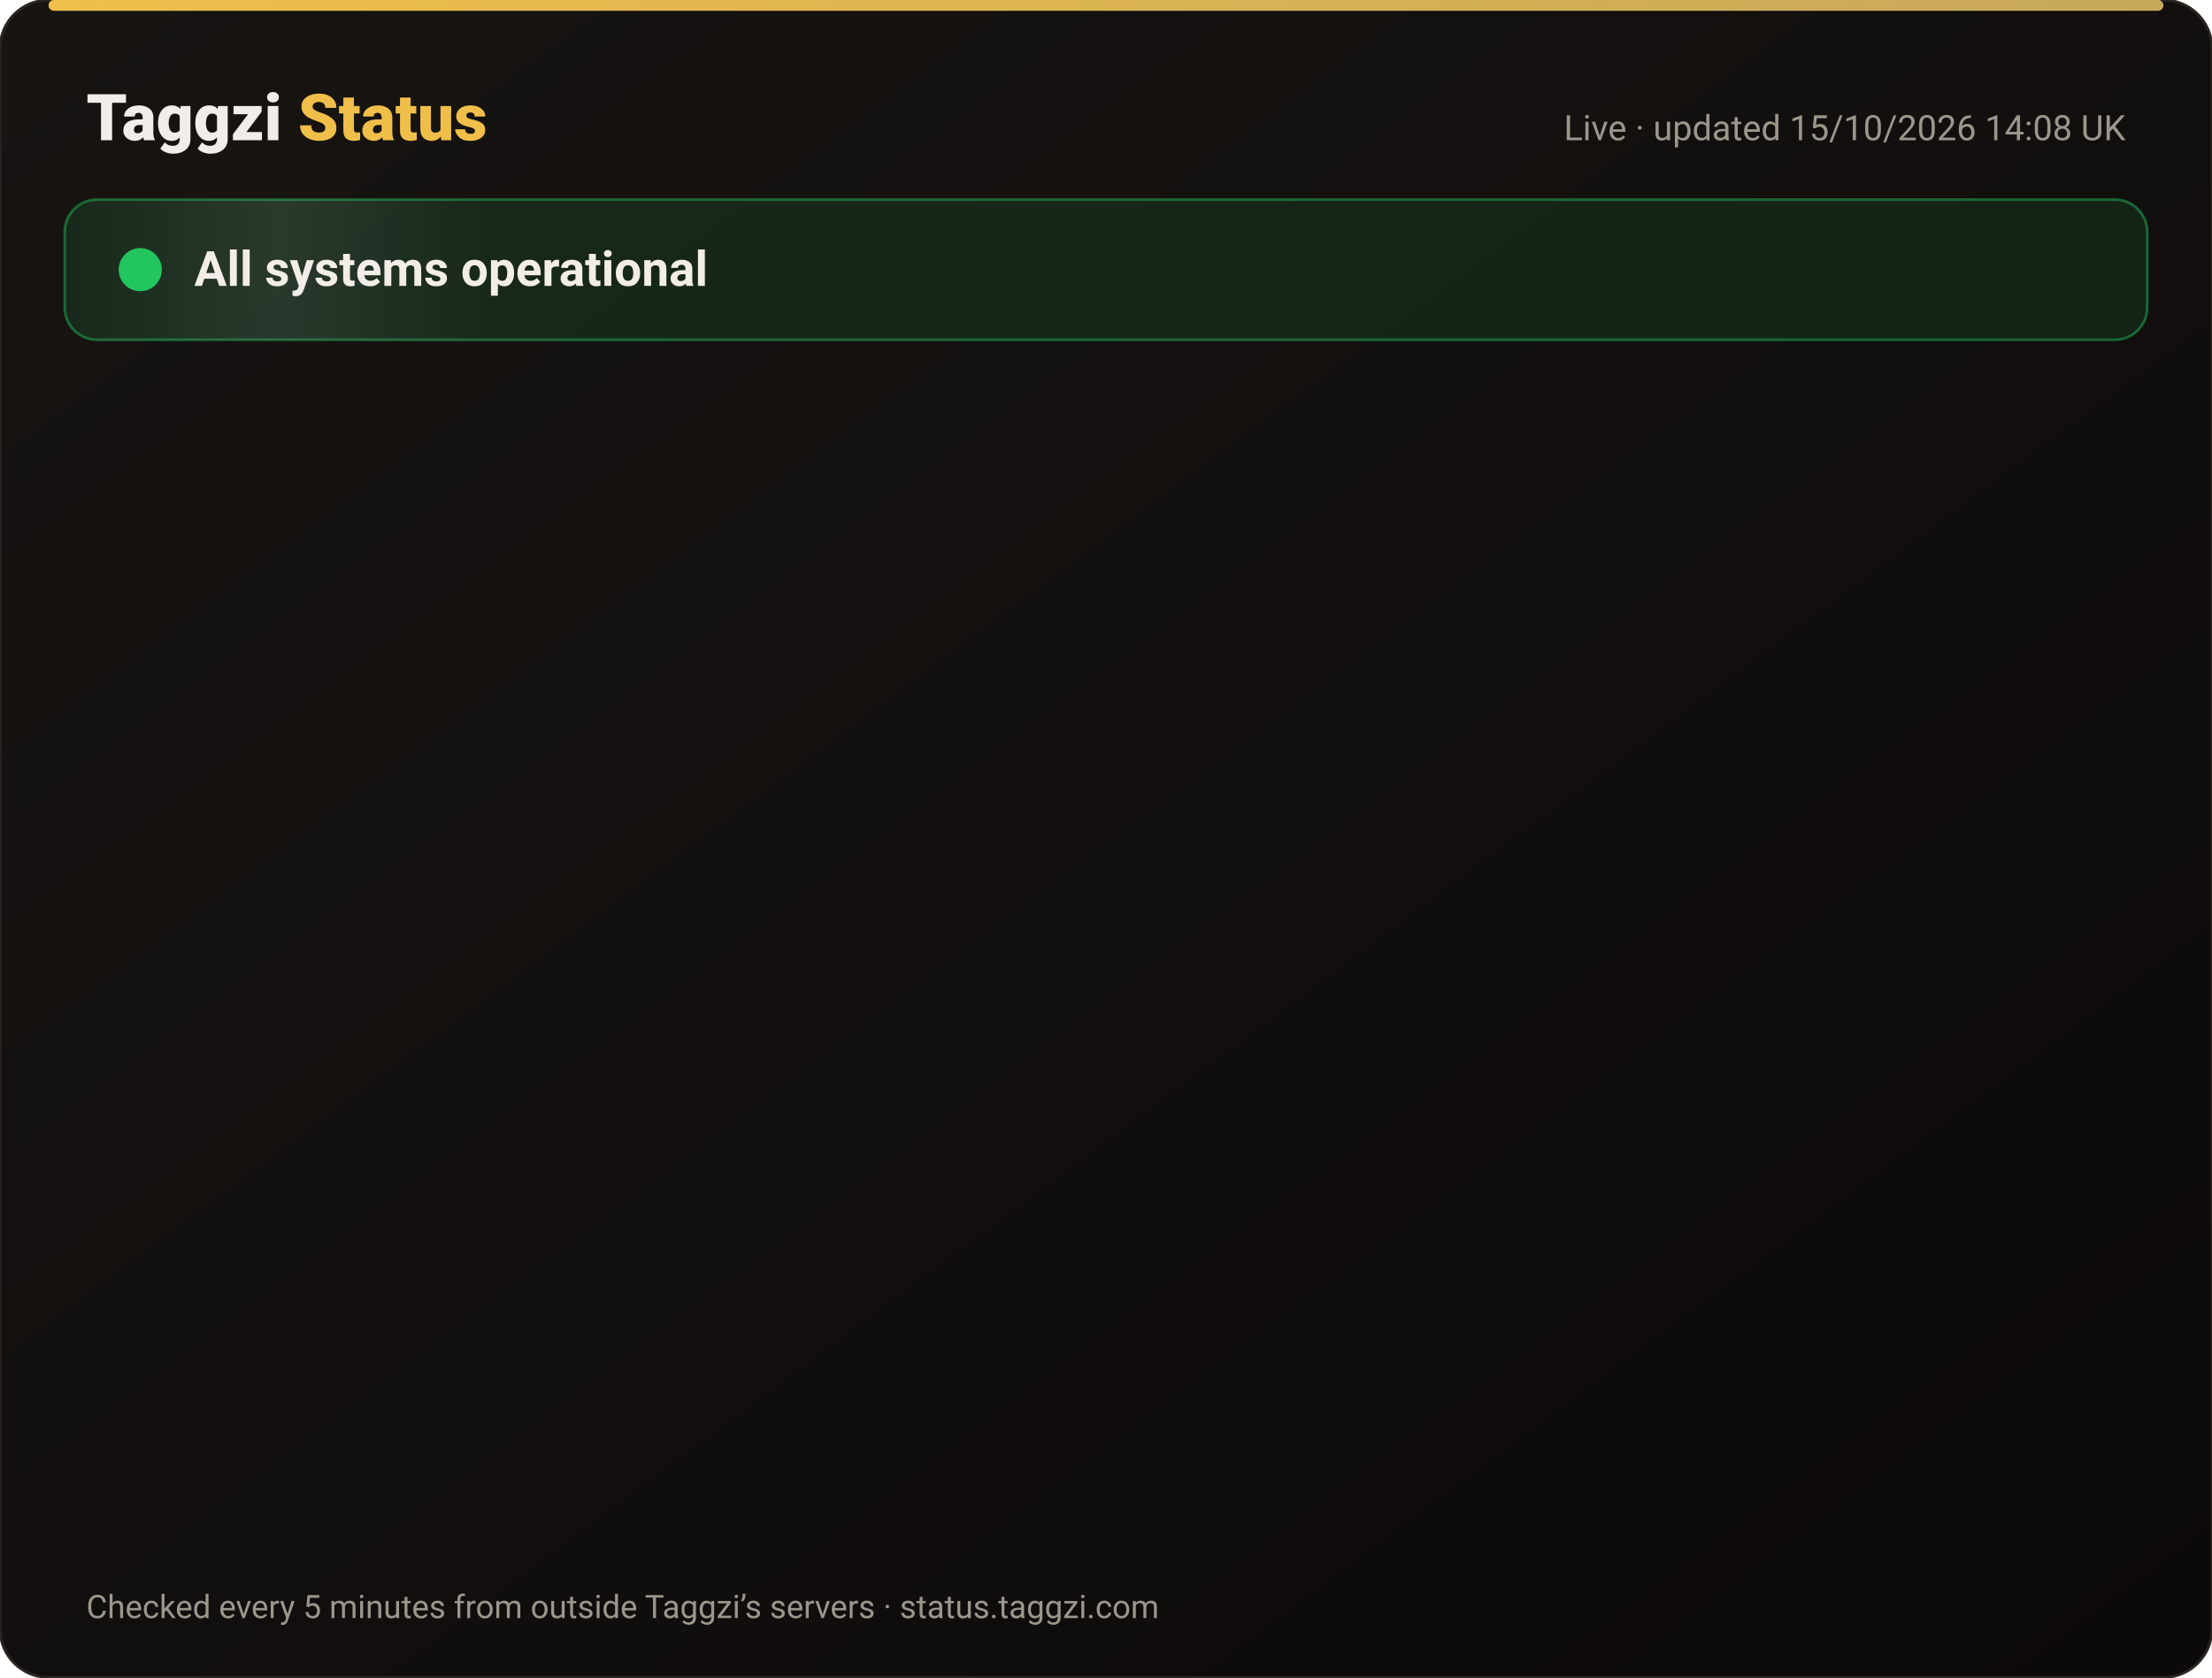
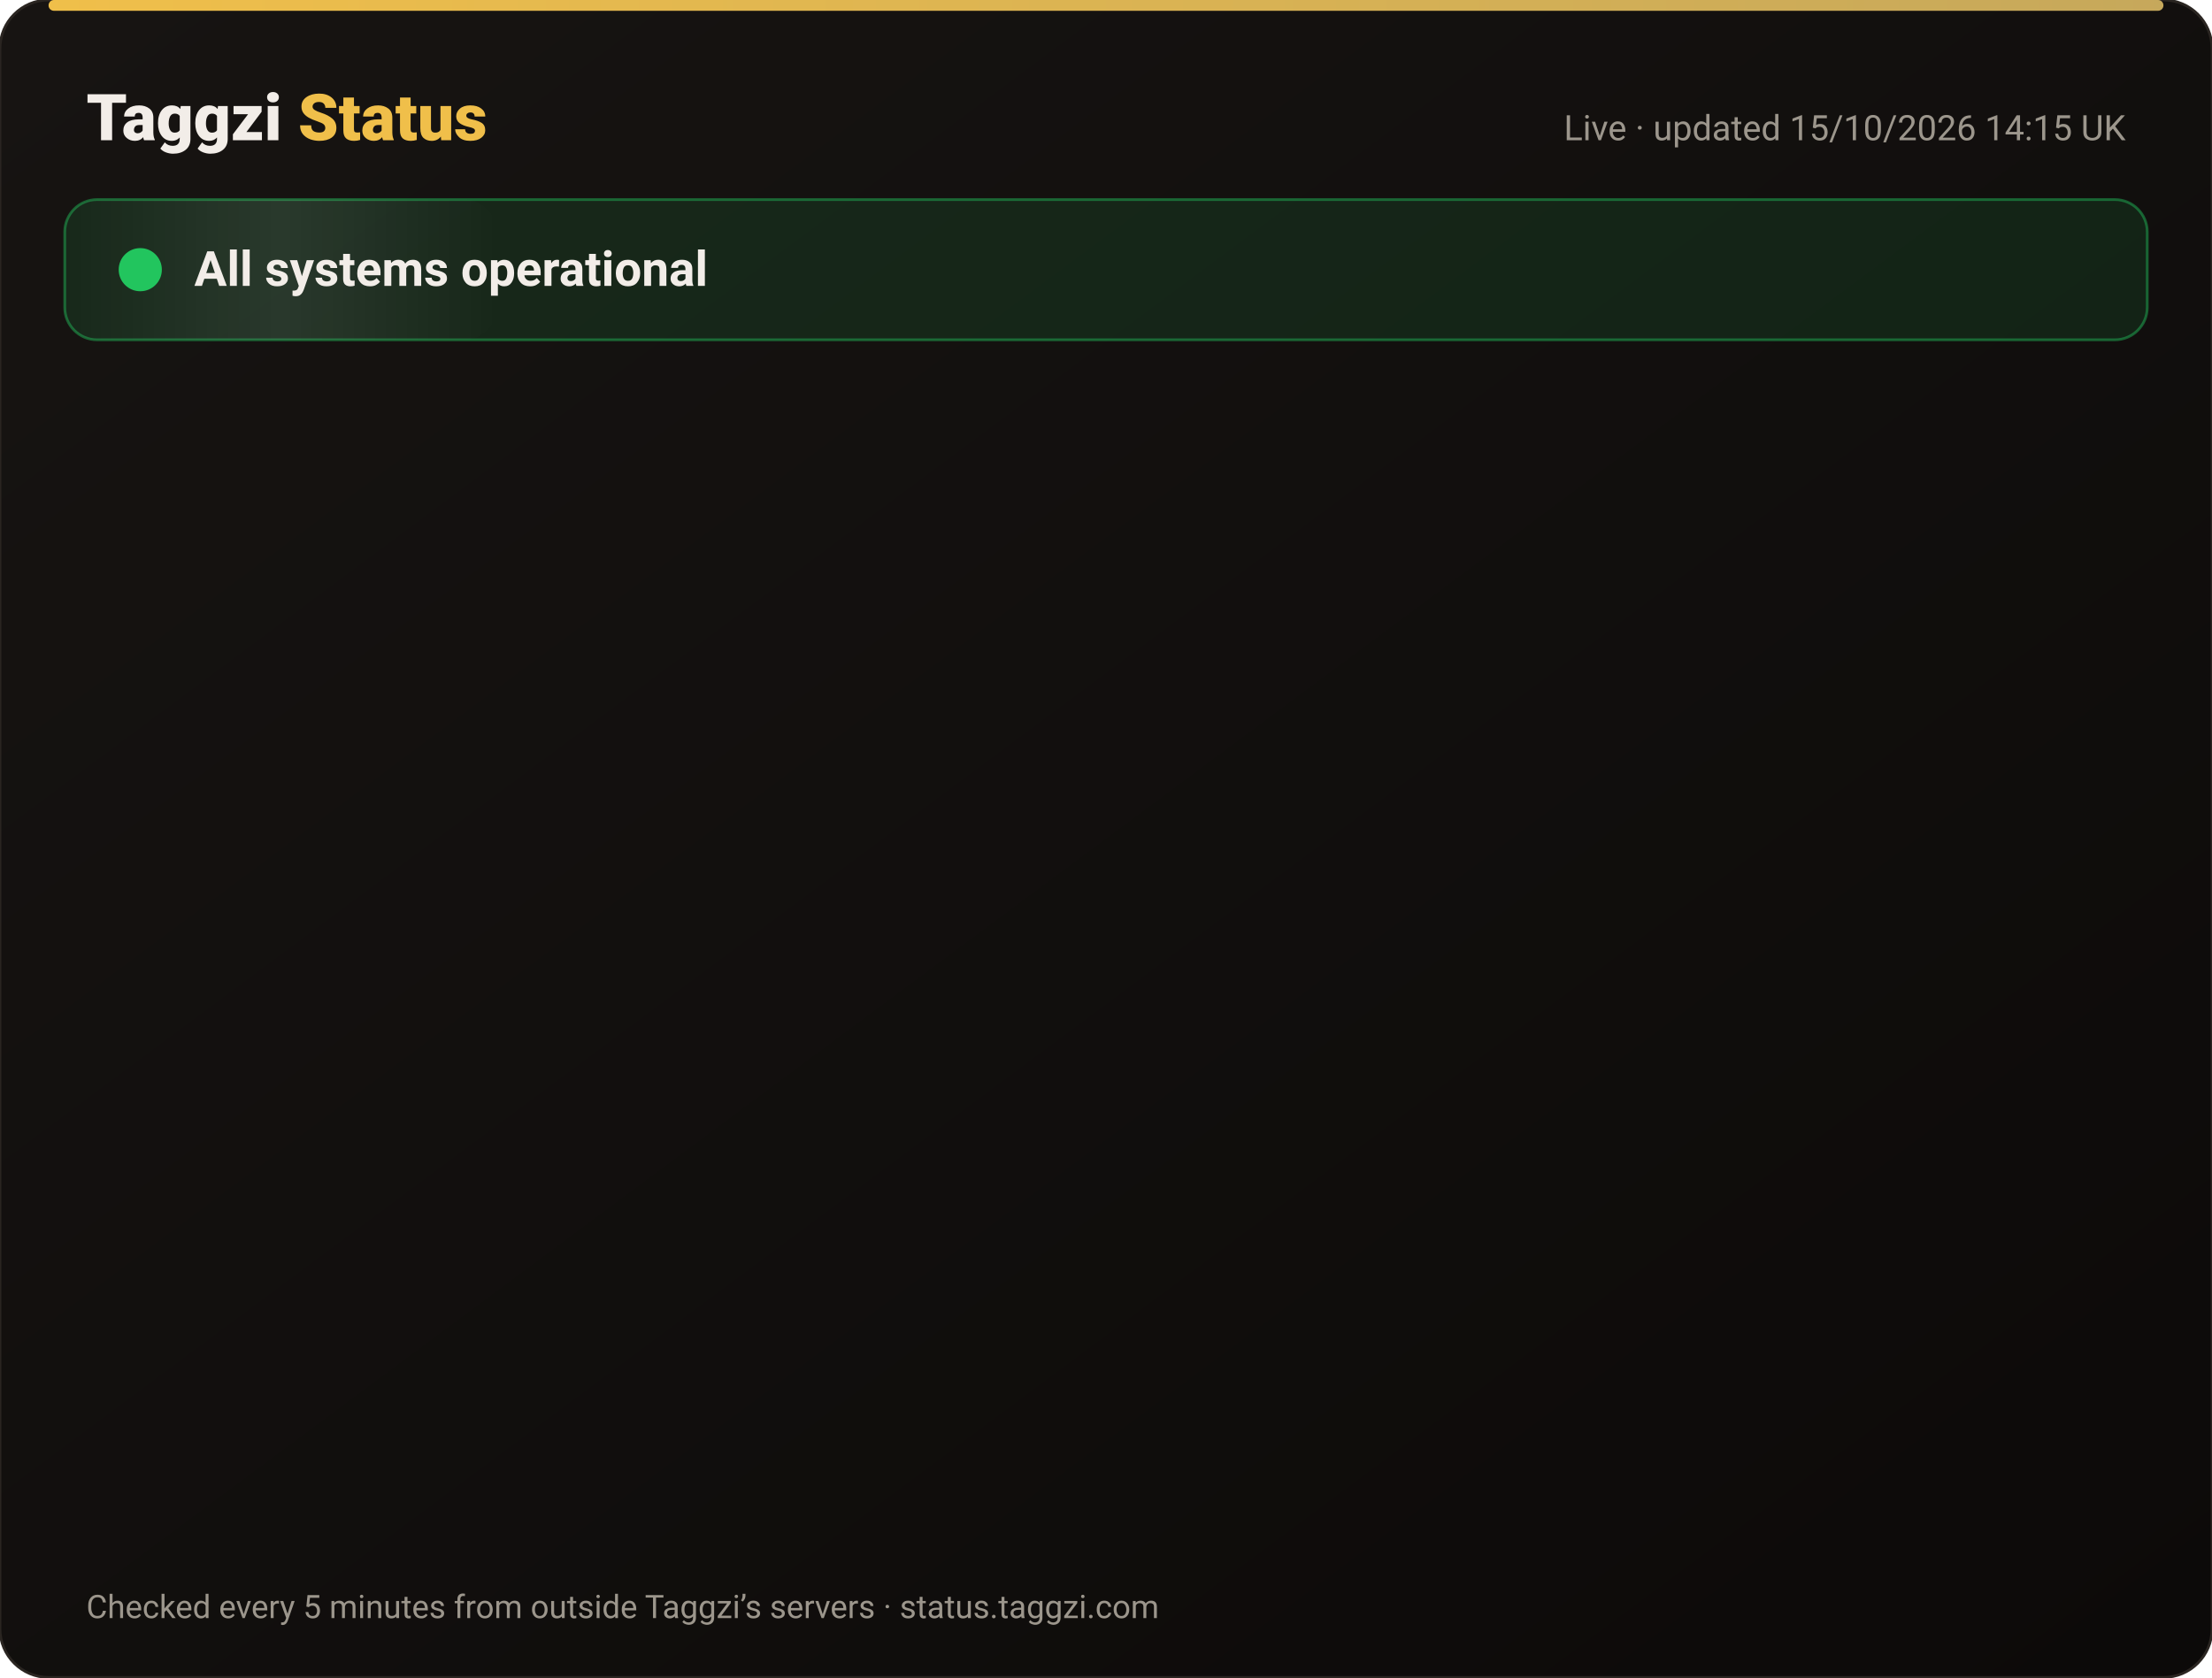
<svg xmlns="http://www.w3.org/2000/svg" width="820" height="622" viewBox="0 0 820 622" font-family="-apple-system,Segoe UI,Roboto,Helvetica,Arial,sans-serif">
  <defs>
    <linearGradient id="bg" x1="0" y1="0" x2="1" y2="1">
      <stop offset="0" stop-color="#171412" />
      <stop offset="1" stop-color="#0C0A09" />
    </linearGradient>
    <linearGradient id="gold" x1="0" x2="1">
      <stop offset="0" stop-color="#F0BF4A" />
      <stop offset="1" stop-color="#c6a85b" />
    </linearGradient>
    <linearGradient id="shine" x1="0" x2="1">
      <stop offset="0" stop-color="#fff" stop-opacity="0" />
      <stop offset=".5" stop-color="#fff" stop-opacity=".08" />
      <stop offset="1" stop-color="#fff" stop-opacity="0" />
    </linearGradient>
  </defs>
  <rect width="820" height="622" rx="18" fill="url(#bg)" stroke="#2a2521" />
  <rect x="18" y="0" width="784" height="4" rx="2" fill="url(#gold)" />
  <text x="32" y="52" font-size="24" font-weight="800" fill="#F2EDE8">Taggzi <tspan fill="#F0BF4A">Status</tspan>
  </text>
-   <text x="788" y="52" font-size="13" fill="#9C968C" text-anchor="end">Live · updated 15/10/2026 14:08 UK</text>
+   <text x="788" y="52" font-size="13" fill="#9C968C" text-anchor="end">Live · updated 15/10/2026 14:15 UK</text>
  <rect x="24" y="74" width="772" height="52" rx="12" fill="#22c55e" fill-opacity=".12" stroke="#22c55e" stroke-opacity=".45" />
  <rect x="24" y="74" width="160" height="52" rx="12" fill="url(#shine)">
    <animate attributeName="x" from="-160" to="820" dur="4s" repeatCount="indefinite" />
  </rect>
  <circle cx="52" cy="100" r="7" fill="#22c55e" />
  <circle cx="52" cy="100" r="7" fill="none" stroke="#22c55e" stroke-width="2">
    <animate attributeName="r" values="7;15;7" dur="2s" repeatCount="indefinite" />
    <animate attributeName="opacity" values=".9;0;.9" dur="2s" repeatCount="indefinite" />
  </circle>
  <text x="72" y="106" font-size="18" font-weight="700" fill="#F2EDE8">All systems operational</text>
  <g opacity="0">
    <animate attributeName="opacity" from="0" to="1" begin="0.00s" dur=".6s" fill="freeze" />
    <line x1="32" y1="188" x2="788" y2="188" stroke="#2a2521" />
    <circle cx="44" cy="166" r="6" fill="#22c55e">
      <animate attributeName="opacity" values="1;.45;1" dur="2.4s" begin="0.00s" repeatCount="indefinite" />
    </circle>
    <text x="62" y="171" font-size="15" font-weight="650" fill="#F2EDE8">Website</text>
    <text x="630" y="171" font-size="13" fill="#9C968C" text-anchor="end">100.00% uptime</text>
    <rect x="648" y="154" width="140" height="24" rx="12" fill="#22c55e" fill-opacity=".14" stroke="#22c55e" stroke-opacity=".5" />
    <text x="718" y="171" font-size="12" font-weight="700" fill="#22c55e" text-anchor="middle">Operational</text>
  </g>
  <g opacity="0">
    <animate attributeName="opacity" from="0" to="1" begin="0.15s" dur=".6s" fill="freeze" />
    <line x1="32" y1="234" x2="788" y2="234" stroke="#2a2521" />
    <circle cx="44" cy="212" r="6" fill="#22c55e">
      <animate attributeName="opacity" values="1;.45;1" dur="2.4s" begin="0.15s" repeatCount="indefinite" />
    </circle>
    <text x="62" y="217" font-size="15" font-weight="650" fill="#F2EDE8">Tag scans</text>
    <text x="630" y="217" font-size="13" fill="#9C968C" text-anchor="end">100.00% uptime</text>
    <rect x="648" y="200" width="140" height="24" rx="12" fill="#22c55e" fill-opacity=".14" stroke="#22c55e" stroke-opacity=".5" />
    <text x="718" y="217" font-size="12" font-weight="700" fill="#22c55e" text-anchor="middle">Operational</text>
  </g>
  <g opacity="0">
    <animate attributeName="opacity" from="0" to="1" begin="0.30s" dur=".6s" fill="freeze" />
    <line x1="32" y1="280" x2="788" y2="280" stroke="#2a2521" />
    <circle cx="44" cy="258" r="6" fill="#22c55e">
      <animate attributeName="opacity" values="1;.45;1" dur="2.4s" begin="0.30s" repeatCount="indefinite" />
    </circle>
    <text x="62" y="263" font-size="15" font-weight="650" fill="#F2EDE8">Manual tag lookup</text>
    <text x="630" y="263" font-size="13" fill="#9C968C" text-anchor="end">100.00% uptime</text>
    <rect x="648" y="246" width="140" height="24" rx="12" fill="#22c55e" fill-opacity=".14" stroke="#22c55e" stroke-opacity=".5" />
    <text x="718" y="263" font-size="12" font-weight="700" fill="#22c55e" text-anchor="middle">Operational</text>
  </g>
  <g opacity="0">
    <animate attributeName="opacity" from="0" to="1" begin="0.45s" dur=".6s" fill="freeze" />
    <line x1="32" y1="326" x2="788" y2="326" stroke="#2a2521" />
    <circle cx="44" cy="304" r="6" fill="#22c55e">
      <animate attributeName="opacity" values="1;.45;1" dur="2.4s" begin="0.45s" repeatCount="indefinite" />
    </circle>
    <text x="62" y="309" font-size="15" font-weight="650" fill="#F2EDE8">App &amp; login</text>
    <text x="630" y="309" font-size="13" fill="#9C968C" text-anchor="end">100.00% uptime</text>
    <rect x="648" y="292" width="140" height="24" rx="12" fill="#22c55e" fill-opacity=".14" stroke="#22c55e" stroke-opacity=".5" />
    <text x="718" y="309" font-size="12" font-weight="700" fill="#22c55e" text-anchor="middle">Operational</text>
  </g>
  <g opacity="0">
    <animate attributeName="opacity" from="0" to="1" begin="0.60s" dur=".6s" fill="freeze" />
    <line x1="32" y1="372" x2="788" y2="372" stroke="#2a2521" />
    <circle cx="44" cy="350" r="6" fill="#22c55e">
      <animate attributeName="opacity" values="1;.45;1" dur="2.4s" begin="0.60s" repeatCount="indefinite" />
    </circle>
    <text x="62" y="355" font-size="15" font-weight="650" fill="#F2EDE8">Community alerts</text>
    <text x="630" y="355" font-size="13" fill="#9C968C" text-anchor="end">100.00% uptime</text>
    <rect x="648" y="338" width="140" height="24" rx="12" fill="#22c55e" fill-opacity=".14" stroke="#22c55e" stroke-opacity=".5" />
    <text x="718" y="355" font-size="12" font-weight="700" fill="#22c55e" text-anchor="middle">Operational</text>
  </g>
  <g opacity="0">
    <animate attributeName="opacity" from="0" to="1" begin="0.75s" dur=".6s" fill="freeze" />
    <line x1="32" y1="418" x2="788" y2="418" stroke="#2a2521" />
    <circle cx="44" cy="396" r="6" fill="#22c55e">
      <animate attributeName="opacity" values="1;.45;1" dur="2.4s" begin="0.75s" repeatCount="indefinite" />
    </circle>
    <text x="62" y="401" font-size="15" font-weight="650" fill="#F2EDE8">Private calling</text>
    <text x="630" y="401" font-size="13" fill="#9C968C" text-anchor="end">100.00% uptime</text>
    <rect x="648" y="384" width="140" height="24" rx="12" fill="#22c55e" fill-opacity=".14" stroke="#22c55e" stroke-opacity=".5" />
    <text x="718" y="401" font-size="12" font-weight="700" fill="#22c55e" text-anchor="middle">Operational</text>
  </g>
  <g opacity="0">
    <animate attributeName="opacity" from="0" to="1" begin="0.90s" dur=".6s" fill="freeze" />
    <line x1="32" y1="464" x2="788" y2="464" stroke="#2a2521" />
    <circle cx="44" cy="442" r="6" fill="#22c55e">
      <animate attributeName="opacity" values="1;.45;1" dur="2.4s" begin="0.90s" repeatCount="indefinite" />
    </circle>
    <text x="62" y="447" font-size="15" font-weight="650" fill="#F2EDE8">Payments</text>
    <text x="630" y="447" font-size="13" fill="#9C968C" text-anchor="end">99.98% uptime</text>
    <rect x="648" y="430" width="140" height="24" rx="12" fill="#22c55e" fill-opacity=".14" stroke="#22c55e" stroke-opacity=".5" />
    <text x="718" y="447" font-size="12" font-weight="700" fill="#22c55e" text-anchor="middle">Operational</text>
  </g>
  <g opacity="0">
    <animate attributeName="opacity" from="0" to="1" begin="1.05s" dur=".6s" fill="freeze" />
    <line x1="32" y1="510" x2="788" y2="510" stroke="#2a2521" />
    <circle cx="44" cy="488" r="6" fill="#22c55e">
      <animate attributeName="opacity" values="1;.45;1" dur="2.4s" begin="1.05s" repeatCount="indefinite" />
    </circle>
    <text x="62" y="493" font-size="15" font-weight="650" fill="#F2EDE8">Email &amp; support</text>
    <text x="630" y="493" font-size="13" fill="#9C968C" text-anchor="end">100.00% uptime</text>
    <rect x="648" y="476" width="140" height="24" rx="12" fill="#22c55e" fill-opacity=".14" stroke="#22c55e" stroke-opacity=".5" />
    <text x="718" y="493" font-size="12" font-weight="700" fill="#22c55e" text-anchor="middle">Operational</text>
  </g>
  <g opacity="0">
    <animate attributeName="opacity" from="0" to="1" begin="1.20s" dur=".6s" fill="freeze" />
    <line x1="32" y1="556" x2="788" y2="556" stroke="#2a2521" />
    <circle cx="44" cy="534" r="6" fill="#22c55e">
      <animate attributeName="opacity" values="1;.45;1" dur="2.4s" begin="1.20s" repeatCount="indefinite" />
    </circle>
    <text x="62" y="539" font-size="15" font-weight="650" fill="#F2EDE8">Secure connection (SSL)</text>
    <text x="630" y="539" font-size="13" fill="#9C968C" text-anchor="end">100.00% uptime</text>
    <rect x="648" y="522" width="140" height="24" rx="12" fill="#22c55e" fill-opacity=".14" stroke="#22c55e" stroke-opacity=".5" />
    <text x="718" y="539" font-size="12" font-weight="700" fill="#22c55e" text-anchor="middle">Operational</text>
  </g>
  <text x="32" y="600" font-size="12" fill="#9C968C">Checked every 5 minutes from outside Taggzi’s servers · status.taggzi.com</text>
</svg>
